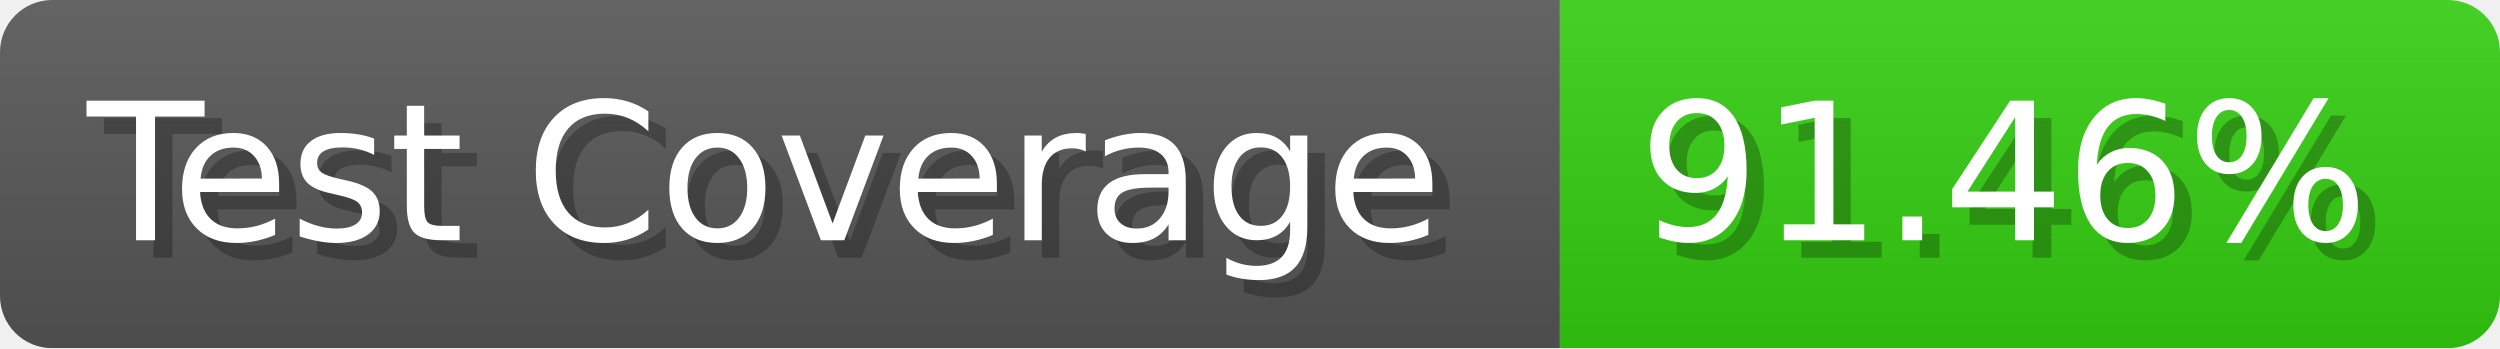
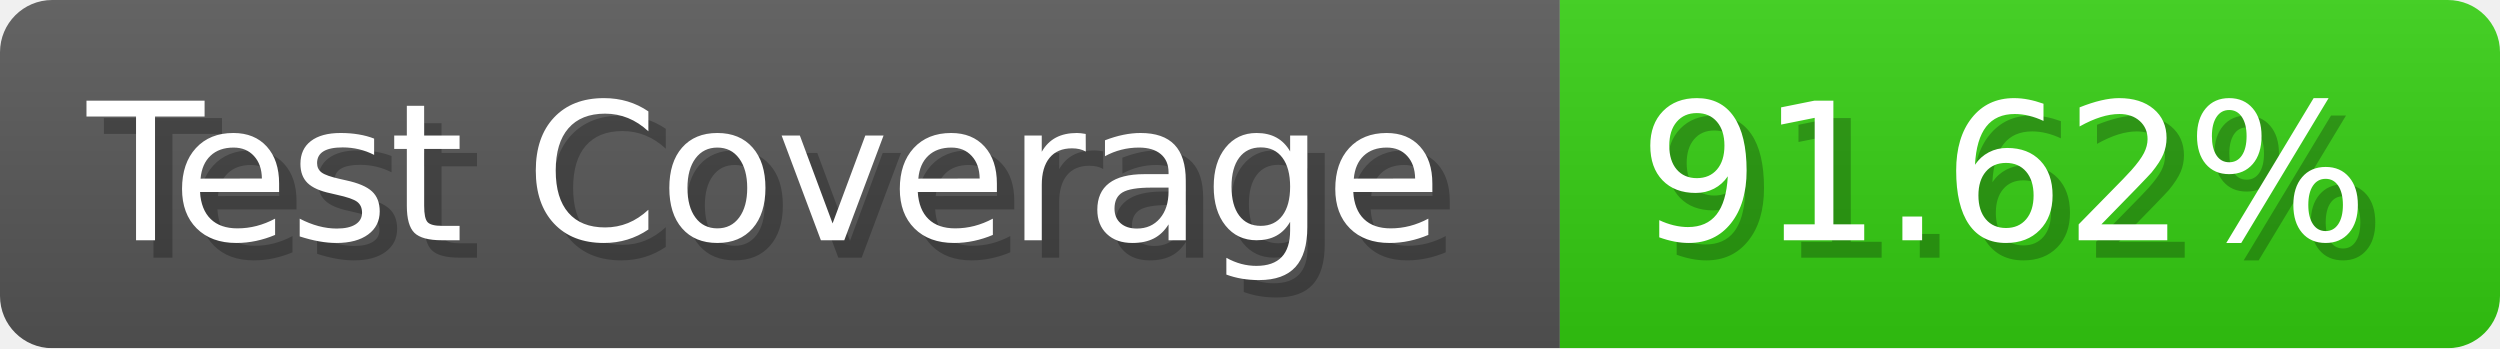
- <svg xmlns="http://www.w3.org/2000/svg" width="143.6" height="20" viewBox="0 0 1436 200" role="img" aria-label="Test Coverage: 91.46%">
+ <svg xmlns="http://www.w3.org/2000/svg" width="143.6" height="20" viewBox="0 0 1436 200" role="img" aria-label="Test Coverage: 91.62%">
  <linearGradient id="a" x2="0" y2="100%">
    <stop offset="0" stop-opacity=".1" stop-color="#EEE" />
    <stop offset="1" stop-opacity=".1" />
  </linearGradient>
  <mask id="m">
    <rect width="1436" height="200" rx="30" fill="#FFF" />
  </mask>
  <g mask="url(#m)">
    <rect width="896" height="200" fill="#555" />
    <rect width="540" height="200" fill="#3C1" x="896" />
    <rect width="1436" height="200" fill="url(#a)" />
  </g>
  <g aria-hidden="true" fill="#fff" text-anchor="start" font-family="Verdana,DejaVu Sans,sans-serif" font-size="110">
    <text x="60" y="148" textLength="796" fill="#000" opacity="0.25">Test Coverage</text>
    <text x="50" y="138" textLength="796">Test Coverage</text>
-     <text x="951" y="148" textLength="440" fill="#000" opacity="0.25">91.46%</text>
-     <text x="941" y="138" textLength="440">91.46%</text>
+     <text x="951" y="148" textLength="440" fill="#000" opacity="0.25">91.62%</text>
+     <text x="941" y="138" textLength="440">91.62%</text>
  </g>
</svg>
